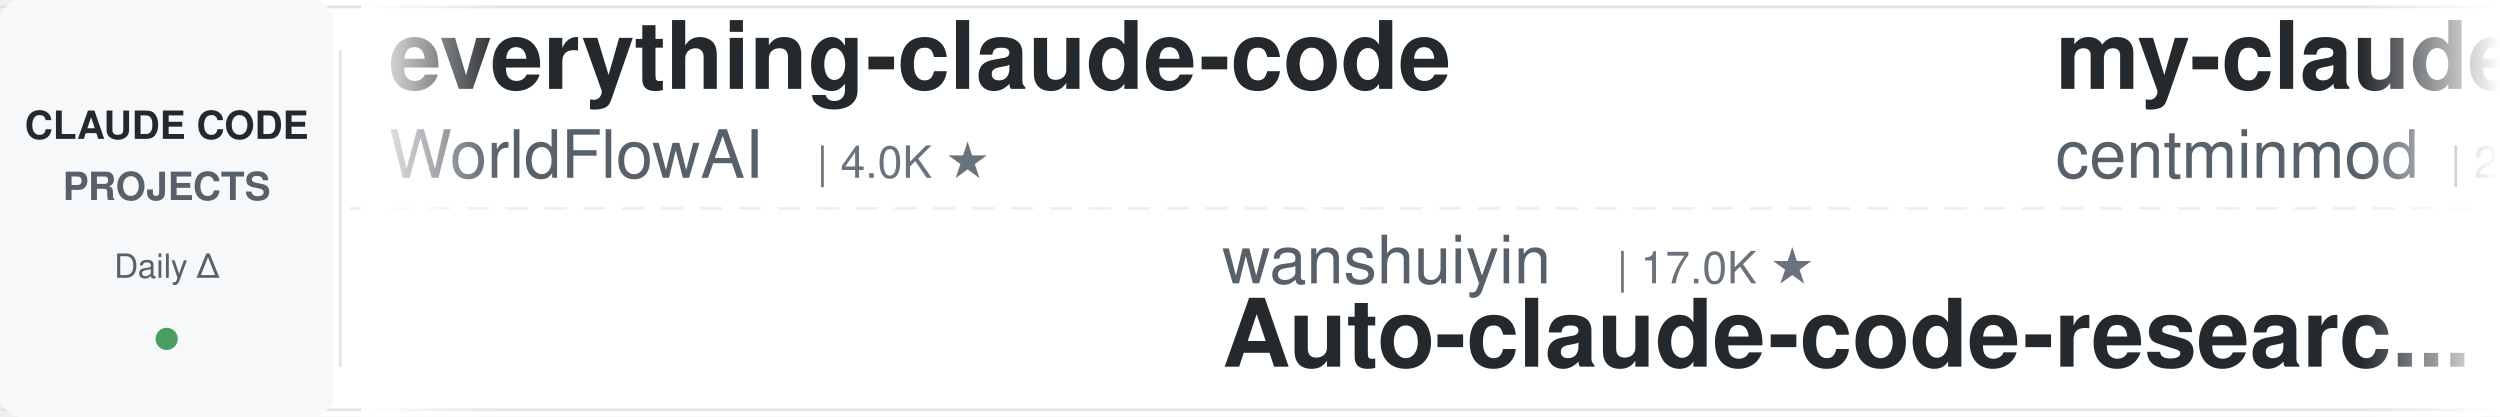
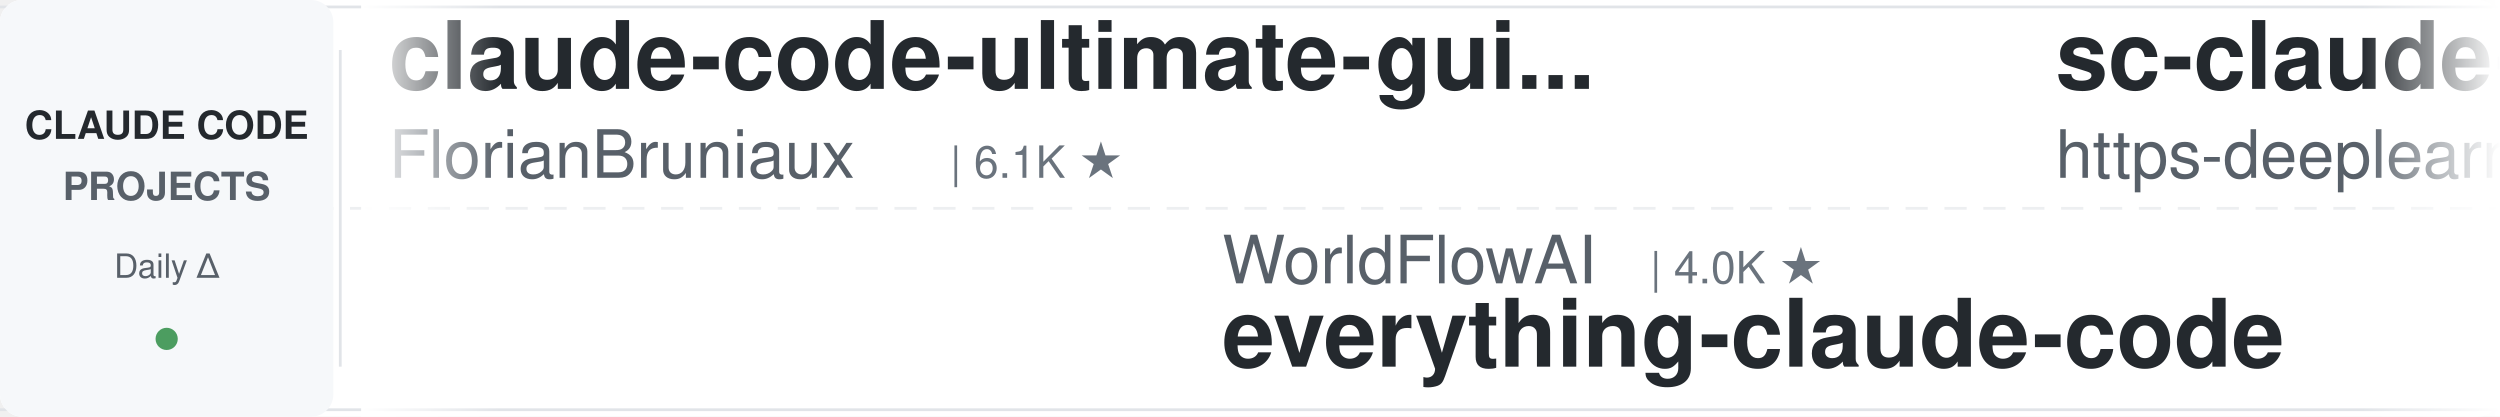
<svg xmlns="http://www.w3.org/2000/svg" width="900" height="150">
  <defs>
    <linearGradient id="leftFade" x1="0%" y1="0%" x2="100%" y2="0%">
      <stop offset="0%" style="stop-color:#ffffff;stop-opacity:1" />
      <stop offset="100%" style="stop-color:#ffffff;stop-opacity:0" />
    </linearGradient>
    <linearGradient id="rightFade" x1="0%" y1="0%" x2="100%" y2="0%">
      <stop offset="0%" style="stop-color:#ffffff;stop-opacity:0" />
      <stop offset="100%" style="stop-color:#ffffff;stop-opacity:1" />
    </linearGradient>
  </defs>
  <rect width="900" height="150" fill="#ffffff" rx="8" />
  <rect x="0" y="2" width="900" height="1" fill="#e1e4e8" />
  <rect x="0" y="147" width="900" height="1" fill="#e1e4e8" />
  <line x1="0" y1="75" x2="900" y2="75" stroke="#e1e4e8" stroke-width="1" stroke-dasharray="8 6" opacity="0.6" />
  <rect x="0" y="0" width="120" height="150" fill="#f6f8fa" rx="8" />
  <text x="60" y="50" font-family="-apple-system, BlinkMacSystemFont, 'Segoe UI', Helvetica, Arial, sans-serif" font-size="14" font-weight="600" fill="#24292e" text-anchor="middle">CLAUDE CODE</text>
  <text x="60" y="72" font-family="-apple-system, BlinkMacSystemFont, 'Segoe UI', Helvetica, Arial, sans-serif" font-size="14" font-weight="600" fill="#586069" text-anchor="middle">PROJECTS</text>
  <text x="60" y="100" font-family="-apple-system, BlinkMacSystemFont, 'Segoe UI', Helvetica, Arial, sans-serif" font-size="12" font-weight="500" fill="#586069" text-anchor="middle">Daily Δ</text>
  <circle cx="60" cy="122" r="4" fill="#22863a" opacity="0.8" />
  <rect x="122" y="18" width="1" height="114" fill="#e1e4e8" />
  <clipPath id="tickerClip">
    <rect x="130" y="0" width="770" height="150" />
  </clipPath>
  <g clip-path="url(#tickerClip)">
    <g id="tickerItems">
      <animateTransform attributeName="transform" attributeType="XML" type="translate" from="0 0" to="-3000 0" dur="54s" repeatCount="indefinite" />
      <g transform="translate(0, 0)">
-         <text x="140" y="32" font-family="-apple-system, BlinkMacSystemFont, 'Segoe UI', Helvetica, Arial, sans-serif" font-size="34" font-weight="600" fill="#24292e">everything-claude-code</text>
-         <text x="140" y="64" font-family="-apple-system, BlinkMacSystemFont, 'Segoe UI', Helvetica, Arial, sans-serif" font-size="24" font-weight="400" fill="#586069">WorldFlowAI</text>
-         <text x="294" y="64" font-family="-apple-system, BlinkMacSystemFont, 'Segoe UI', Helvetica, Arial, sans-serif" font-size="16" font-weight="500" fill="#6a737d">| 4.0K ★</text>
+         <text x="140" y="32" font-family="-apple-system, BlinkMacSystemFont, 'Segoe UI', Helvetica, Arial, sans-serif" font-size="34" font-weight="600" fill="#24292e">claude-code-ultimate-gui...</text>
+         <text x="140" y="64" font-family="-apple-system, BlinkMacSystemFont, 'Segoe UI', Helvetica, Arial, sans-serif" font-size="24" font-weight="400" fill="#586069">FlorianBruniaux</text>
+         <text x="342" y="64" font-family="-apple-system, BlinkMacSystemFont, 'Segoe UI', Helvetica, Arial, sans-serif" font-size="16" font-weight="500" fill="#6a737d">| 6.1K ★</text>
      </g>
      <g transform="translate(300, 0)">
-         <text x="140" y="102" font-family="-apple-system, BlinkMacSystemFont, 'Segoe UI', Helvetica, Arial, sans-serif" font-size="24" font-weight="400" fill="#586069">wanshuiyin</text>
-         <text x="282" y="102" font-family="-apple-system, BlinkMacSystemFont, 'Segoe UI', Helvetica, Arial, sans-serif" font-size="16" font-weight="500" fill="#6a737d">| 17.0K ★</text>
-         <text x="140" y="132" font-family="-apple-system, BlinkMacSystemFont, 'Segoe UI', Helvetica, Arial, sans-serif" font-size="34" font-weight="600" fill="#24292e">Auto-claude-code-researc...</text>
+         <text x="140" y="102" font-family="-apple-system, BlinkMacSystemFont, 'Segoe UI', Helvetica, Arial, sans-serif" font-size="24" font-weight="400" fill="#586069">WorldFlowAI</text>
+         <text x="294" y="102" font-family="-apple-system, BlinkMacSystemFont, 'Segoe UI', Helvetica, Arial, sans-serif" font-size="16" font-weight="500" fill="#6a737d">| 4.0K ★</text>
+         <text x="140" y="132" font-family="-apple-system, BlinkMacSystemFont, 'Segoe UI', Helvetica, Arial, sans-serif" font-size="34" font-weight="600" fill="#24292e">everything-claude-code</text>
      </g>
      <g transform="translate(600, 0)">
-         <text x="140" y="32" font-family="-apple-system, BlinkMacSystemFont, 'Segoe UI', Helvetica, Arial, sans-serif" font-size="34" font-weight="600" fill="#24292e">my-claude-code-setup</text>
-         <text x="140" y="64" font-family="-apple-system, BlinkMacSystemFont, 'Segoe UI', Helvetica, Arial, sans-serif" font-size="24" font-weight="400" fill="#586069">centminmod</text>
-         <text x="282" y="64" font-family="-apple-system, BlinkMacSystemFont, 'Segoe UI', Helvetica, Arial, sans-serif" font-size="16" font-weight="500" fill="#6a737d">| 2.7K ★</text>
+         <text x="140" y="32" font-family="-apple-system, BlinkMacSystemFont, 'Segoe UI', Helvetica, Arial, sans-serif" font-size="34" font-weight="600" fill="#24292e">sc-claude-code-files</text>
+         <text x="140" y="64" font-family="-apple-system, BlinkMacSystemFont, 'Segoe UI', Helvetica, Arial, sans-serif" font-size="24" font-weight="400" fill="#586069">https-deeplearning-ai</text>
+         <text x="414" y="64" font-family="-apple-system, BlinkMacSystemFont, 'Segoe UI', Helvetica, Arial, sans-serif" font-size="16" font-weight="500" fill="#6a737d">| 554 ★</text>
      </g>
      <g transform="translate(900, 0)">
-         <text x="140" y="102" font-family="-apple-system, BlinkMacSystemFont, 'Segoe UI', Helvetica, Arial, sans-serif" font-size="24" font-weight="400" fill="#586069">davila7</text>
-         <text x="246" y="102" font-family="-apple-system, BlinkMacSystemFont, 'Segoe UI', Helvetica, Arial, sans-serif" font-size="16" font-weight="500" fill="#6a737d">| 32.4K ★</text>
-         <text x="140" y="132" font-family="-apple-system, BlinkMacSystemFont, 'Segoe UI', Helvetica, Arial, sans-serif" font-size="34" font-weight="600" fill="#24292e">claude-code-templates</text>
+         <text x="140" y="102" font-family="-apple-system, BlinkMacSystemFont, 'Segoe UI', Helvetica, Arial, sans-serif" font-size="24" font-weight="400" fill="#586069">darcyegb</text>
+         <text x="258" y="102" font-family="-apple-system, BlinkMacSystemFont, 'Segoe UI', Helvetica, Arial, sans-serif" font-size="16" font-weight="500" fill="#6a737d">| 771 ★</text>
+         <text x="140" y="132" font-family="-apple-system, BlinkMacSystemFont, 'Segoe UI', Helvetica, Arial, sans-serif" font-size="34" font-weight="600" fill="#24292e">ClaudeCodeAgents</text>
      </g>
      <g transform="translate(1200, 0)">
-         <text x="140" y="32" font-family="-apple-system, BlinkMacSystemFont, 'Segoe UI', Helvetica, Arial, sans-serif" font-size="34" font-weight="600" fill="#24292e">arcads-claude-code</text>
-         <text x="140" y="64" font-family="-apple-system, BlinkMacSystemFont, 'Segoe UI', Helvetica, Arial, sans-serif" font-size="24" font-weight="400" fill="#586069">krusemediallc</text>
-         <text x="318" y="64" font-family="-apple-system, BlinkMacSystemFont, 'Segoe UI', Helvetica, Arial, sans-serif" font-size="16" font-weight="500" fill="#6a737d">| 1.6K ★</text>
+         <text x="140" y="32" font-family="-apple-system, BlinkMacSystemFont, 'Segoe UI', Helvetica, Arial, sans-serif" font-size="34" font-weight="600" fill="#24292e">claude-code-proxy</text>
+         <text x="140" y="64" font-family="-apple-system, BlinkMacSystemFont, 'Segoe UI', Helvetica, Arial, sans-serif" font-size="24" font-weight="400" fill="#586069">1rgs</text>
+         <text x="210" y="64" font-family="-apple-system, BlinkMacSystemFont, 'Segoe UI', Helvetica, Arial, sans-serif" font-size="16" font-weight="500" fill="#6a737d">| 3.8K ★</text>
      </g>
      <g transform="translate(1500, 0)">
-         <text x="140" y="102" font-family="-apple-system, BlinkMacSystemFont, 'Segoe UI', Helvetica, Arial, sans-serif" font-size="24" font-weight="400" fill="#586069">VoltAgent</text>
-         <text x="270" y="102" font-family="-apple-system, BlinkMacSystemFont, 'Segoe UI', Helvetica, Arial, sans-serif" font-size="16" font-weight="500" fill="#6a737d">| 25.5K ★</text>
-         <text x="140" y="132" font-family="-apple-system, BlinkMacSystemFont, 'Segoe UI', Helvetica, Arial, sans-serif" font-size="34" font-weight="600" fill="#24292e">awesome-claude-code-suba...</text>
+         <text x="140" y="102" font-family="-apple-system, BlinkMacSystemFont, 'Segoe UI', Helvetica, Arial, sans-serif" font-size="24" font-weight="400" fill="#586069">anthropics</text>
+         <text x="282" y="102" font-family="-apple-system, BlinkMacSystemFont, 'Segoe UI', Helvetica, Arial, sans-serif" font-size="16" font-weight="500" fill="#6a737d">| 6.3K ★</text>
+         <text x="140" y="132" font-family="-apple-system, BlinkMacSystemFont, 'Segoe UI', Helvetica, Arial, sans-serif" font-size="34" font-weight="600" fill="#24292e">claude-code-security-rev...</text>
      </g>
      <g transform="translate(1800, 0)">
-         <text x="140" y="32" font-family="-apple-system, BlinkMacSystemFont, 'Segoe UI', Helvetica, Arial, sans-serif" font-size="34" font-weight="600" fill="#24292e">claude-code-tudou</text>
-         <text x="140" y="64" font-family="-apple-system, BlinkMacSystemFont, 'Segoe UI', Helvetica, Arial, sans-serif" font-size="24" font-weight="400" fill="#586069">AICoderTudou</text>
-         <text x="306" y="64" font-family="-apple-system, BlinkMacSystemFont, 'Segoe UI', Helvetica, Arial, sans-serif" font-size="16" font-weight="500" fill="#6a737d">| 494 ★</text>
+         <text x="140" y="32" font-family="-apple-system, BlinkMacSystemFont, 'Segoe UI', Helvetica, Arial, sans-serif" font-size="34" font-weight="600" fill="#24292e">claude-code-harness</text>
+         <text x="140" y="64" font-family="-apple-system, BlinkMacSystemFont, 'Segoe UI', Helvetica, Arial, sans-serif" font-size="24" font-weight="400" fill="#586069">Chachamaru127</text>
+         <text x="318" y="64" font-family="-apple-system, BlinkMacSystemFont, 'Segoe UI', Helvetica, Arial, sans-serif" font-size="16" font-weight="500" fill="#6a737d">| 3.1K ★</text>
      </g>
      <g transform="translate(2100, 0)">
        <text x="140" y="102" font-family="-apple-system, BlinkMacSystemFont, 'Segoe UI', Helvetica, Arial, sans-serif" font-size="24" font-weight="400" fill="#586069">AprilNEA</text>
        <text x="258" y="102" font-family="-apple-system, BlinkMacSystemFont, 'Segoe UI', Helvetica, Arial, sans-serif" font-size="16" font-weight="500" fill="#6a737d">| 393 ★</text>
        <text x="140" y="132" font-family="-apple-system, BlinkMacSystemFont, 'Segoe UI', Helvetica, Arial, sans-serif" font-size="34" font-weight="600" fill="#24292e">claude-code-source</text>
      </g>
      <g transform="translate(2400, 0)">
-         <text x="140" y="32" font-family="-apple-system, BlinkMacSystemFont, 'Segoe UI', Helvetica, Arial, sans-serif" font-size="34" font-weight="600" fill="#24292e">claude-code-harness</text>
-         <text x="140" y="64" font-family="-apple-system, BlinkMacSystemFont, 'Segoe UI', Helvetica, Arial, sans-serif" font-size="24" font-weight="400" fill="#586069">Chachamaru127</text>
-         <text x="318" y="64" font-family="-apple-system, BlinkMacSystemFont, 'Segoe UI', Helvetica, Arial, sans-serif" font-size="16" font-weight="500" fill="#6a737d">| 3.1K ★</text>
+         <text x="140" y="32" font-family="-apple-system, BlinkMacSystemFont, 'Segoe UI', Helvetica, Arial, sans-serif" font-size="34" font-weight="600" fill="#24292e">claude-code-source</text>
+         <text x="140" y="64" font-family="-apple-system, BlinkMacSystemFont, 'Segoe UI', Helvetica, Arial, sans-serif" font-size="24" font-weight="400" fill="#586069">hangsman</text>
+         <text x="258" y="64" font-family="-apple-system, BlinkMacSystemFont, 'Segoe UI', Helvetica, Arial, sans-serif" font-size="16" font-weight="500" fill="#6a737d">| 797 ★</text>
      </g>
      <g transform="translate(2700, 0)">
-         <text x="140" y="102" font-family="-apple-system, BlinkMacSystemFont, 'Segoe UI', Helvetica, Arial, sans-serif" font-size="24" font-weight="400" fill="#586069">huangserva</text>
-         <text x="282" y="102" font-family="-apple-system, BlinkMacSystemFont, 'Segoe UI', Helvetica, Arial, sans-serif" font-size="16" font-weight="500" fill="#6a737d">| 630 ★</text>
-         <text x="140" y="132" font-family="-apple-system, BlinkMacSystemFont, 'Segoe UI', Helvetica, Arial, sans-serif" font-size="34" font-weight="600" fill="#24292e">claude-code-cli</text>
+         <text x="140" y="102" font-family="-apple-system, BlinkMacSystemFont, 'Segoe UI', Helvetica, Arial, sans-serif" font-size="24" font-weight="400" fill="#586069">VoltAgent</text>
+         <text x="270" y="102" font-family="-apple-system, BlinkMacSystemFont, 'Segoe UI', Helvetica, Arial, sans-serif" font-size="16" font-weight="500" fill="#6a737d">| 25.5K ★</text>
+         <text x="140" y="132" font-family="-apple-system, BlinkMacSystemFont, 'Segoe UI', Helvetica, Arial, sans-serif" font-size="34" font-weight="600" fill="#24292e">awesome-claude-code-suba...</text>
      </g>
      <g transform="translate(3000, 0)">
-         <text x="140" y="32" font-family="-apple-system, BlinkMacSystemFont, 'Segoe UI', Helvetica, Arial, sans-serif" font-size="34" font-weight="600" fill="#24292e">everything-claude-code</text>
-         <text x="140" y="64" font-family="-apple-system, BlinkMacSystemFont, 'Segoe UI', Helvetica, Arial, sans-serif" font-size="24" font-weight="400" fill="#586069">WorldFlowAI</text>
-         <text x="294" y="64" font-family="-apple-system, BlinkMacSystemFont, 'Segoe UI', Helvetica, Arial, sans-serif" font-size="16" font-weight="500" fill="#6a737d">| 4.0K ★</text>
+         <text x="140" y="32" font-family="-apple-system, BlinkMacSystemFont, 'Segoe UI', Helvetica, Arial, sans-serif" font-size="34" font-weight="600" fill="#24292e">claude-code-ultimate-gui...</text>
+         <text x="140" y="64" font-family="-apple-system, BlinkMacSystemFont, 'Segoe UI', Helvetica, Arial, sans-serif" font-size="24" font-weight="400" fill="#586069">FlorianBruniaux</text>
+         <text x="342" y="64" font-family="-apple-system, BlinkMacSystemFont, 'Segoe UI', Helvetica, Arial, sans-serif" font-size="16" font-weight="500" fill="#6a737d">| 6.1K ★</text>
      </g>
      <g transform="translate(3300, 0)">
-         <text x="140" y="102" font-family="-apple-system, BlinkMacSystemFont, 'Segoe UI', Helvetica, Arial, sans-serif" font-size="24" font-weight="400" fill="#586069">wanshuiyin</text>
-         <text x="282" y="102" font-family="-apple-system, BlinkMacSystemFont, 'Segoe UI', Helvetica, Arial, sans-serif" font-size="16" font-weight="500" fill="#6a737d">| 17.0K ★</text>
-         <text x="140" y="132" font-family="-apple-system, BlinkMacSystemFont, 'Segoe UI', Helvetica, Arial, sans-serif" font-size="34" font-weight="600" fill="#24292e">Auto-claude-code-researc...</text>
+         <text x="140" y="102" font-family="-apple-system, BlinkMacSystemFont, 'Segoe UI', Helvetica, Arial, sans-serif" font-size="24" font-weight="400" fill="#586069">WorldFlowAI</text>
+         <text x="294" y="102" font-family="-apple-system, BlinkMacSystemFont, 'Segoe UI', Helvetica, Arial, sans-serif" font-size="16" font-weight="500" fill="#6a737d">| 4.0K ★</text>
+         <text x="140" y="132" font-family="-apple-system, BlinkMacSystemFont, 'Segoe UI', Helvetica, Arial, sans-serif" font-size="34" font-weight="600" fill="#24292e">everything-claude-code</text>
      </g>
      <g transform="translate(3600, 0)">
-         <text x="140" y="32" font-family="-apple-system, BlinkMacSystemFont, 'Segoe UI', Helvetica, Arial, sans-serif" font-size="34" font-weight="600" fill="#24292e">my-claude-code-setup</text>
-         <text x="140" y="64" font-family="-apple-system, BlinkMacSystemFont, 'Segoe UI', Helvetica, Arial, sans-serif" font-size="24" font-weight="400" fill="#586069">centminmod</text>
-         <text x="282" y="64" font-family="-apple-system, BlinkMacSystemFont, 'Segoe UI', Helvetica, Arial, sans-serif" font-size="16" font-weight="500" fill="#6a737d">| 2.7K ★</text>
+         <text x="140" y="32" font-family="-apple-system, BlinkMacSystemFont, 'Segoe UI', Helvetica, Arial, sans-serif" font-size="34" font-weight="600" fill="#24292e">sc-claude-code-files</text>
+         <text x="140" y="64" font-family="-apple-system, BlinkMacSystemFont, 'Segoe UI', Helvetica, Arial, sans-serif" font-size="24" font-weight="400" fill="#586069">https-deeplearning-ai</text>
+         <text x="414" y="64" font-family="-apple-system, BlinkMacSystemFont, 'Segoe UI', Helvetica, Arial, sans-serif" font-size="16" font-weight="500" fill="#6a737d">| 554 ★</text>
      </g>
      <g transform="translate(3900, 0)">
-         <text x="140" y="102" font-family="-apple-system, BlinkMacSystemFont, 'Segoe UI', Helvetica, Arial, sans-serif" font-size="24" font-weight="400" fill="#586069">davila7</text>
-         <text x="246" y="102" font-family="-apple-system, BlinkMacSystemFont, 'Segoe UI', Helvetica, Arial, sans-serif" font-size="16" font-weight="500" fill="#6a737d">| 32.4K ★</text>
-         <text x="140" y="132" font-family="-apple-system, BlinkMacSystemFont, 'Segoe UI', Helvetica, Arial, sans-serif" font-size="34" font-weight="600" fill="#24292e">claude-code-templates</text>
+         <text x="140" y="102" font-family="-apple-system, BlinkMacSystemFont, 'Segoe UI', Helvetica, Arial, sans-serif" font-size="24" font-weight="400" fill="#586069">darcyegb</text>
+         <text x="258" y="102" font-family="-apple-system, BlinkMacSystemFont, 'Segoe UI', Helvetica, Arial, sans-serif" font-size="16" font-weight="500" fill="#6a737d">| 771 ★</text>
+         <text x="140" y="132" font-family="-apple-system, BlinkMacSystemFont, 'Segoe UI', Helvetica, Arial, sans-serif" font-size="34" font-weight="600" fill="#24292e">ClaudeCodeAgents</text>
      </g>
    </g>
  </g>
  <rect x="130" y="0" width="50" height="150" fill="url(#leftFade)" />
  <rect x="850" y="0" width="50" height="150" fill="url(#rightFade)" />
</svg>
